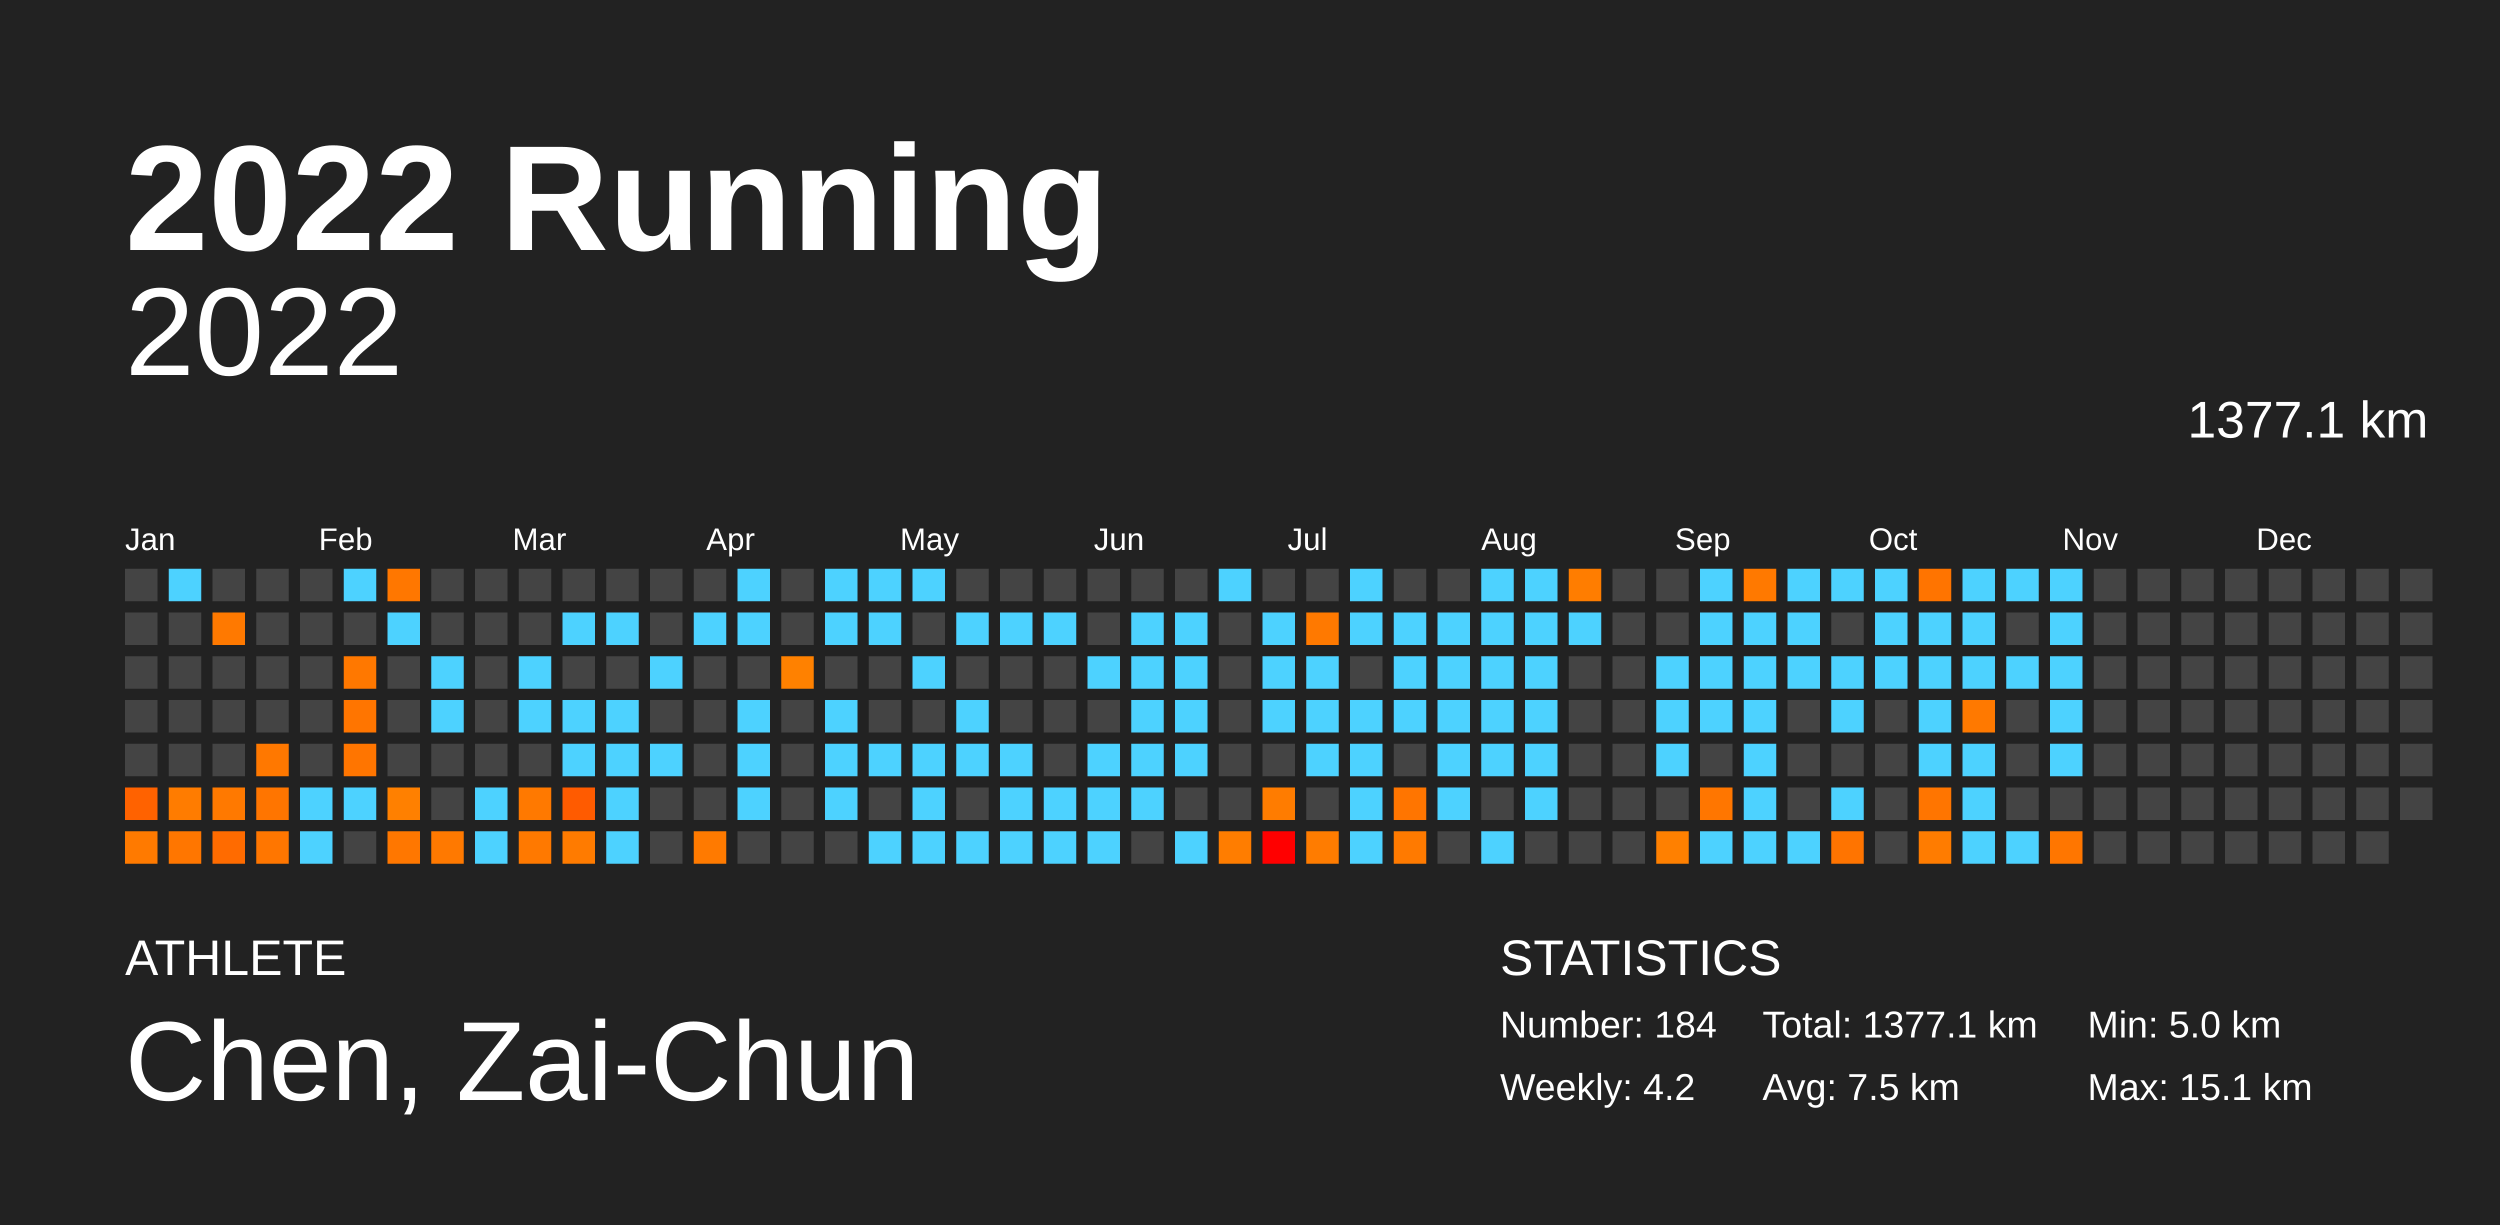
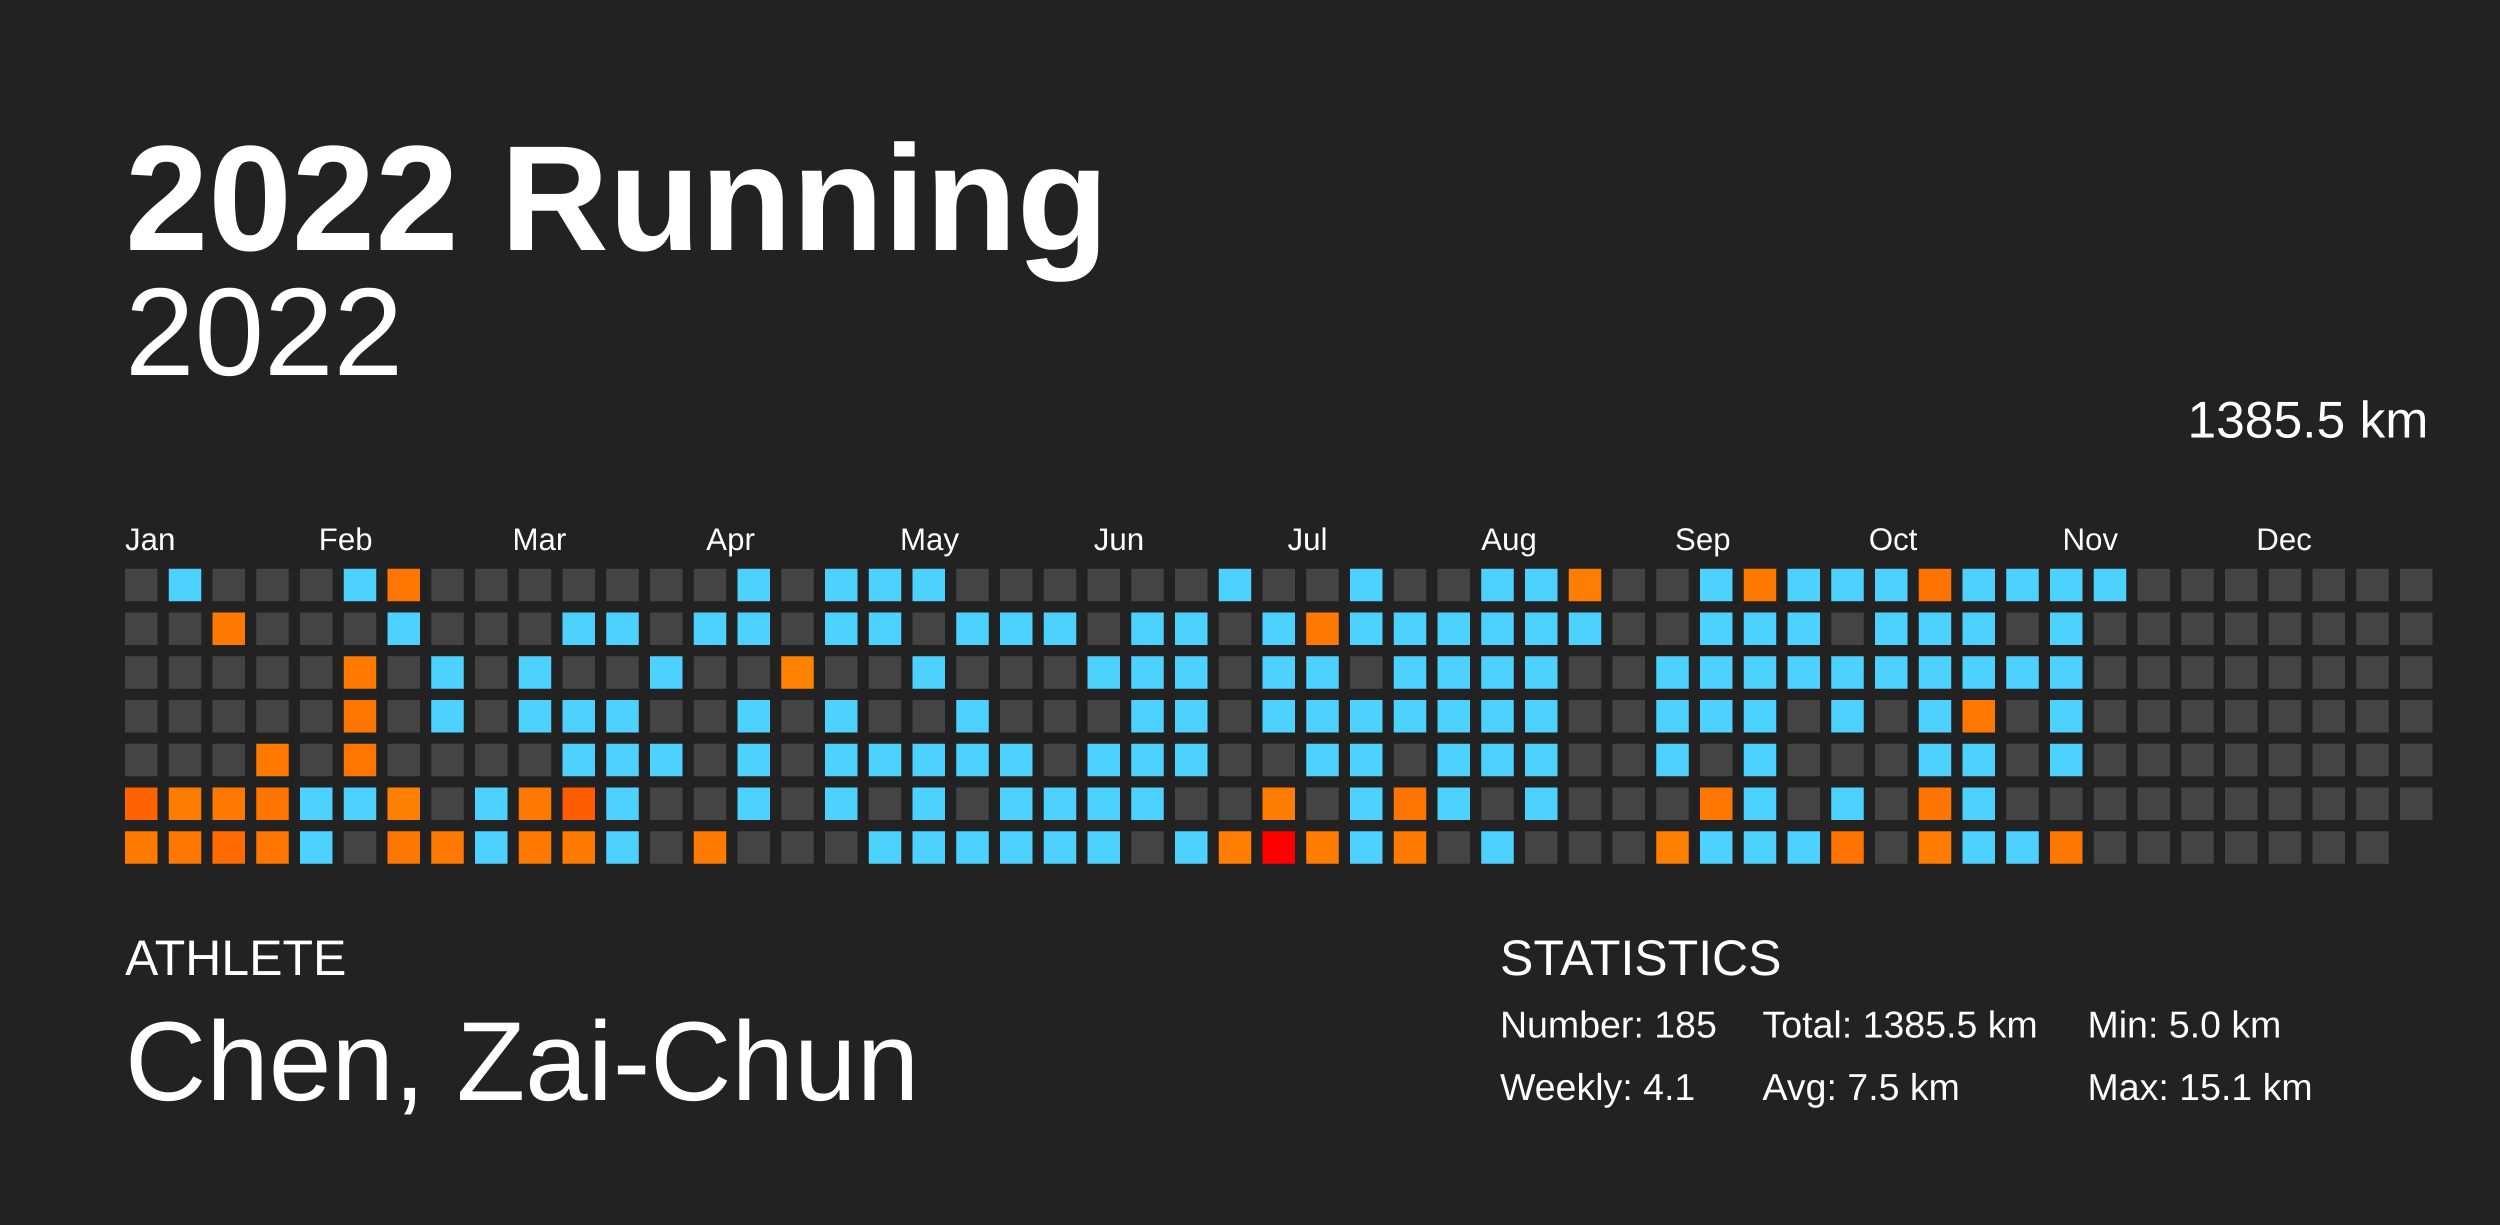
<svg xmlns="http://www.w3.org/2000/svg" baseProfile="full" height="98mm" version="1.1" viewBox="0,0,200,98" width="200mm">
  <defs />
  <rect fill="#222222" height="98" width="200" x="0" y="0" />
  <text fill="#FFFFFF" style="font-size:12px; font-family:Arial; font-weight:bold;" x="10" y="20">2022 Running</text>
  <text fill="#FFFFFF" style="font-size:4px; font-family:Arial" x="10" y="78">ATHLETE</text>
  <text fill="#FFFFFF" style="font-size:9px; font-family:Arial" x="10" y="88">Chen, Zai-Chun</text>
  <text fill="#FFFFFF" style="font-size:4px; font-family:Arial" x="120" y="78">STATISTICS</text>
-   <text fill="#FFFFFF" style="font-size:3px; font-family:Arial" x="120" y="83">Number: 184</text>
-   <text fill="#FFFFFF" style="font-size:3px; font-family:Arial" x="120" y="88">Weekly: 4.2</text>
-   <text fill="#FFFFFF" style="font-size:3px; font-family:Arial" x="141" y="83">Total: 1377.1 km</text>
+   <text fill="#FFFFFF" style="font-size:3px; font-family:Arial" x="120" y="83">Number: 185</text>
+   <text fill="#FFFFFF" style="font-size:3px; font-family:Arial" x="120" y="88">Weekly: 4.1</text>
+   <text fill="#FFFFFF" style="font-size:3px; font-family:Arial" x="141" y="83">Total: 1385.5 km</text>
  <text fill="#FFFFFF" style="font-size:3px; font-family:Arial" x="141" y="88">Avg: 7.5 km</text>
  <text fill="#FFFFFF" style="font-size:3px; font-family:Arial" x="167" y="83">Min: 5.0 km</text>
  <text fill="#FFFFFF" style="font-size:3px; font-family:Arial" x="167" y="88">Max: 15.1 km</text>
  <text alignment-baseline="hanging" fill="#FFFFFF" style="font-size:10.0px; font-family:Arial;" x="10" y="30">2022</text>
-   <text alignment-baseline="hanging" fill="#FFFFFF" style="font-size:4.125px; font-family:Arial;" x="175" y="35">1377.1 km</text>
+   <text alignment-baseline="hanging" fill="#FFFFFF" style="font-size:4.125px; font-family:Arial;" x="175" y="35">1385.5 km</text>
  <text fill="#FFFFFF" style="font-size:2.5px; font-family:Arial" x="10.0" y="44">Jan</text>
  <text fill="#FFFFFF" style="font-size:2.5px; font-family:Arial" x="25.5" y="44">Feb</text>
  <text fill="#FFFFFF" style="font-size:2.5px; font-family:Arial" x="41.0" y="44">Mar</text>
  <text fill="#FFFFFF" style="font-size:2.5px; font-family:Arial" x="56.5" y="44">Apr</text>
  <text fill="#FFFFFF" style="font-size:2.5px; font-family:Arial" x="72.0" y="44">May</text>
  <text fill="#FFFFFF" style="font-size:2.5px; font-family:Arial" x="87.5" y="44">Jun</text>
  <text fill="#FFFFFF" style="font-size:2.5px; font-family:Arial" x="103.0" y="44">Jul</text>
  <text fill="#FFFFFF" style="font-size:2.5px; font-family:Arial" x="118.5" y="44">Aug</text>
  <text fill="#FFFFFF" style="font-size:2.5px; font-family:Arial" x="134.0" y="44">Sep</text>
  <text fill="#FFFFFF" style="font-size:2.5px; font-family:Arial" x="149.5" y="44">Oct</text>
  <text fill="#FFFFFF" style="font-size:2.5px; font-family:Arial" x="165.0" y="44">Nov</text>
  <text fill="#FFFFFF" style="font-size:2.5px; font-family:Arial" x="180.5" y="44">Dec</text>
  <rect fill="#444444" height="2.6" width="2.6" x="10.0" y="45.5" />
  <rect fill="#444444" height="2.6" width="2.6" x="10.0" y="49.0" />
  <rect fill="#444444" height="2.6" width="2.6" x="10.0" y="52.5" />
  <rect fill="#444444" height="2.6" width="2.6" x="10.0" y="56.0" />
  <rect fill="#444444" height="2.6" width="2.6" x="10.0" y="59.5" />
  <rect fill="#ff6200" height="2.6" width="2.6" x="10.0" y="63.0" />
  <rect fill="#ff7a00" height="2.6" width="2.6" x="10.0" y="66.5" />
  <rect fill="#4dd2ff" height="2.6" width="2.6" x="13.5" y="45.5" />
  <rect fill="#444444" height="2.6" width="2.6" x="13.5" y="49.0" />
  <rect fill="#444444" height="2.6" width="2.6" x="13.5" y="52.5" />
  <rect fill="#444444" height="2.6" width="2.6" x="13.5" y="56.0" />
  <rect fill="#444444" height="2.6" width="2.6" x="13.5" y="59.5" />
  <rect fill="#ff7c00" height="2.6" width="2.6" x="13.5" y="63.0" />
  <rect fill="#ff7600" height="2.6" width="2.6" x="13.5" y="66.5" />
  <rect fill="#444444" height="2.6" width="2.6" x="17.0" y="45.5" />
  <rect fill="#ff7900" height="2.6" width="2.6" x="17.0" y="49.0" />
  <rect fill="#444444" height="2.6" width="2.6" x="17.0" y="52.5" />
  <rect fill="#444444" height="2.6" width="2.6" x="17.0" y="56.0" />
  <rect fill="#444444" height="2.6" width="2.6" x="17.0" y="59.5" />
  <rect fill="#ff7900" height="2.6" width="2.6" x="17.0" y="63.0" />
  <rect fill="#ff6b00" height="2.6" width="2.6" x="17.0" y="66.5" />
  <rect fill="#444444" height="2.6" width="2.6" x="20.5" y="45.5" />
  <rect fill="#444444" height="2.6" width="2.6" x="20.5" y="49.0" />
  <rect fill="#444444" height="2.6" width="2.6" x="20.5" y="52.5" />
  <rect fill="#444444" height="2.6" width="2.6" x="20.5" y="56.0" />
  <rect fill="#ff7800" height="2.6" width="2.6" x="20.5" y="59.5" />
  <rect fill="#ff7500" height="2.6" width="2.6" x="20.5" y="63.0" />
  <rect fill="#ff7600" height="2.6" width="2.6" x="20.5" y="66.5" />
  <rect fill="#444444" height="2.6" width="2.6" x="24.0" y="45.5" />
  <rect fill="#444444" height="2.6" width="2.6" x="24.0" y="49.0" />
  <rect fill="#444444" height="2.6" width="2.6" x="24.0" y="52.5" />
  <rect fill="#444444" height="2.6" width="2.6" x="24.0" y="56.0" />
  <rect fill="#444444" height="2.6" width="2.6" x="24.0" y="59.5" />
  <rect fill="#4dd2ff" height="2.6" width="2.6" x="24.0" y="63.0" />
  <rect fill="#4dd2ff" height="2.6" width="2.6" x="24.0" y="66.5" />
  <rect fill="#4dd2ff" height="2.6" width="2.6" x="27.5" y="45.5" />
  <rect fill="#444444" height="2.6" width="2.6" x="27.5" y="49.0" />
  <rect fill="#ff7800" height="2.6" width="2.6" x="27.5" y="52.5" />
  <rect fill="#ff7500" height="2.6" width="2.6" x="27.5" y="56.0" />
  <rect fill="#ff7500" height="2.6" width="2.6" x="27.5" y="59.5" />
  <rect fill="#4dd2ff" height="2.6" width="2.6" x="27.5" y="63.0" />
  <rect fill="#444444" height="2.6" width="2.6" x="27.5" y="66.5" />
  <rect fill="#ff7700" height="2.6" width="2.6" x="31.0" y="45.5" />
  <rect fill="#4dd2ff" height="2.6" width="2.6" x="31.0" y="49.0" />
  <rect fill="#444444" height="2.6" width="2.6" x="31.0" y="52.5" />
  <rect fill="#444444" height="2.6" width="2.6" x="31.0" y="56.0" />
  <rect fill="#444444" height="2.6" width="2.6" x="31.0" y="59.5" />
  <rect fill="#ff8000" height="2.6" width="2.6" x="31.0" y="63.0" />
  <rect fill="#ff7700" height="2.6" width="2.6" x="31.0" y="66.5" />
  <rect fill="#444444" height="2.6" width="2.6" x="34.5" y="45.5" />
  <rect fill="#444444" height="2.6" width="2.6" x="34.5" y="49.0" />
  <rect fill="#4dd2ff" height="2.6" width="2.6" x="34.5" y="52.5" />
  <rect fill="#4dd2ff" height="2.6" width="2.6" x="34.5" y="56.0" />
  <rect fill="#444444" height="2.6" width="2.6" x="34.5" y="59.5" />
  <rect fill="#444444" height="2.6" width="2.6" x="34.5" y="63.0" />
  <rect fill="#ff7900" height="2.6" width="2.6" x="34.5" y="66.5" />
  <rect fill="#444444" height="2.6" width="2.6" x="38.0" y="45.5" />
  <rect fill="#444444" height="2.6" width="2.6" x="38.0" y="49.0" />
  <rect fill="#444444" height="2.6" width="2.6" x="38.0" y="52.5" />
  <rect fill="#444444" height="2.6" width="2.6" x="38.0" y="56.0" />
  <rect fill="#444444" height="2.6" width="2.6" x="38.0" y="59.5" />
  <rect fill="#4dd2ff" height="2.6" width="2.6" x="38.0" y="63.0" />
  <rect fill="#4dd2ff" height="2.6" width="2.6" x="38.0" y="66.5" />
  <rect fill="#444444" height="2.6" width="2.6" x="41.5" y="45.5" />
  <rect fill="#444444" height="2.6" width="2.6" x="41.5" y="49.0" />
  <rect fill="#4dd2ff" height="2.6" width="2.6" x="41.5" y="52.5" />
  <rect fill="#4dd2ff" height="2.6" width="2.6" x="41.5" y="56.0" />
  <rect fill="#444444" height="2.6" width="2.6" x="41.5" y="59.5" />
  <rect fill="#ff7900" height="2.6" width="2.6" x="41.5" y="63.0" />
  <rect fill="#ff7900" height="2.6" width="2.6" x="41.5" y="66.5" />
  <rect fill="#444444" height="2.6" width="2.6" x="45.0" y="45.5" />
  <rect fill="#4dd2ff" height="2.6" width="2.6" x="45.0" y="49.0" />
  <rect fill="#444444" height="2.6" width="2.6" x="45.0" y="52.5" />
  <rect fill="#4dd2ff" height="2.6" width="2.6" x="45.0" y="56.0" />
  <rect fill="#4dd2ff" height="2.6" width="2.6" x="45.0" y="59.5" />
  <rect fill="#ff5b00" height="2.6" width="2.6" x="45.0" y="63.0" />
  <rect fill="#ff7b00" height="2.6" width="2.6" x="45.0" y="66.5" />
  <rect fill="#444444" height="2.6" width="2.6" x="48.5" y="45.5" />
  <rect fill="#4dd2ff" height="2.6" width="2.6" x="48.5" y="49.0" />
  <rect fill="#444444" height="2.6" width="2.6" x="48.5" y="52.5" />
  <rect fill="#4dd2ff" height="2.6" width="2.6" x="48.5" y="56.0" />
  <rect fill="#4dd2ff" height="2.6" width="2.6" x="48.5" y="59.5" />
  <rect fill="#4dd2ff" height="2.6" width="2.6" x="48.5" y="63.0" />
  <rect fill="#4dd2ff" height="2.6" width="2.6" x="48.5" y="66.5" />
  <rect fill="#444444" height="2.6" width="2.6" x="52.0" y="45.5" />
  <rect fill="#444444" height="2.6" width="2.6" x="52.0" y="49.0" />
  <rect fill="#4dd2ff" height="2.6" width="2.6" x="52.0" y="52.5" />
  <rect fill="#444444" height="2.6" width="2.6" x="52.0" y="56.0" />
  <rect fill="#4dd2ff" height="2.6" width="2.6" x="52.0" y="59.5" />
  <rect fill="#444444" height="2.6" width="2.6" x="52.0" y="63.0" />
  <rect fill="#444444" height="2.6" width="2.6" x="52.0" y="66.5" />
  <rect fill="#444444" height="2.6" width="2.6" x="55.5" y="45.5" />
  <rect fill="#4dd2ff" height="2.6" width="2.6" x="55.5" y="49.0" />
  <rect fill="#444444" height="2.6" width="2.6" x="55.5" y="52.5" />
  <rect fill="#444444" height="2.6" width="2.6" x="55.5" y="56.0" />
  <rect fill="#444444" height="2.6" width="2.6" x="55.5" y="59.5" />
  <rect fill="#444444" height="2.6" width="2.6" x="55.5" y="63.0" />
  <rect fill="#ff7a00" height="2.6" width="2.6" x="55.5" y="66.5" />
  <rect fill="#4dd2ff" height="2.6" width="2.6" x="59.0" y="45.5" />
  <rect fill="#4dd2ff" height="2.6" width="2.6" x="59.0" y="49.0" />
  <rect fill="#444444" height="2.6" width="2.6" x="59.0" y="52.5" />
  <rect fill="#4dd2ff" height="2.6" width="2.6" x="59.0" y="56.0" />
  <rect fill="#4dd2ff" height="2.6" width="2.6" x="59.0" y="59.5" />
  <rect fill="#4dd2ff" height="2.6" width="2.6" x="59.0" y="63.0" />
  <rect fill="#444444" height="2.6" width="2.6" x="59.0" y="66.5" />
  <rect fill="#444444" height="2.6" width="2.6" x="62.5" y="45.5" />
  <rect fill="#444444" height="2.6" width="2.6" x="62.5" y="49.0" />
  <rect fill="#ff8100" height="2.6" width="2.6" x="62.5" y="52.5" />
  <rect fill="#444444" height="2.6" width="2.6" x="62.5" y="56.0" />
  <rect fill="#444444" height="2.6" width="2.6" x="62.5" y="59.5" />
  <rect fill="#444444" height="2.6" width="2.6" x="62.5" y="63.0" />
  <rect fill="#444444" height="2.6" width="2.6" x="62.5" y="66.5" />
  <rect fill="#4dd2ff" height="2.6" width="2.6" x="66.0" y="45.5" />
  <rect fill="#4dd2ff" height="2.6" width="2.6" x="66.0" y="49.0" />
  <rect fill="#444444" height="2.6" width="2.6" x="66.0" y="52.5" />
  <rect fill="#4dd2ff" height="2.6" width="2.6" x="66.0" y="56.0" />
  <rect fill="#4dd2ff" height="2.6" width="2.6" x="66.0" y="59.5" />
  <rect fill="#4dd2ff" height="2.6" width="2.6" x="66.0" y="63.0" />
  <rect fill="#444444" height="2.6" width="2.6" x="66.0" y="66.5" />
  <rect fill="#4dd2ff" height="2.6" width="2.6" x="69.5" y="45.5" />
  <rect fill="#4dd2ff" height="2.6" width="2.6" x="69.5" y="49.0" />
  <rect fill="#444444" height="2.6" width="2.6" x="69.5" y="52.5" />
  <rect fill="#444444" height="2.6" width="2.6" x="69.5" y="56.0" />
  <rect fill="#4dd2ff" height="2.6" width="2.6" x="69.5" y="59.5" />
  <rect fill="#444444" height="2.6" width="2.6" x="69.5" y="63.0" />
  <rect fill="#4dd2ff" height="2.6" width="2.6" x="69.5" y="66.5" />
  <rect fill="#4dd2ff" height="2.6" width="2.6" x="73.0" y="45.5" />
  <rect fill="#444444" height="2.6" width="2.6" x="73.0" y="49.0" />
  <rect fill="#4dd2ff" height="2.6" width="2.6" x="73.0" y="52.5" />
  <rect fill="#444444" height="2.6" width="2.6" x="73.0" y="56.0" />
  <rect fill="#4dd2ff" height="2.6" width="2.6" x="73.0" y="59.5" />
  <rect fill="#4dd2ff" height="2.6" width="2.6" x="73.0" y="63.0" />
  <rect fill="#4dd2ff" height="2.6" width="2.6" x="73.0" y="66.5" />
  <rect fill="#444444" height="2.6" width="2.6" x="76.5" y="45.5" />
  <rect fill="#4dd2ff" height="2.6" width="2.6" x="76.5" y="49.0" />
  <rect fill="#444444" height="2.6" width="2.6" x="76.5" y="52.5" />
  <rect fill="#4dd2ff" height="2.6" width="2.6" x="76.5" y="56.0" />
  <rect fill="#4dd2ff" height="2.6" width="2.6" x="76.5" y="59.5" />
  <rect fill="#444444" height="2.6" width="2.6" x="76.5" y="63.0" />
  <rect fill="#4dd2ff" height="2.6" width="2.6" x="76.5" y="66.5" />
  <rect fill="#444444" height="2.6" width="2.6" x="80.0" y="45.5" />
  <rect fill="#4dd2ff" height="2.6" width="2.6" x="80.0" y="49.0" />
  <rect fill="#444444" height="2.6" width="2.6" x="80.0" y="52.5" />
  <rect fill="#444444" height="2.6" width="2.6" x="80.0" y="56.0" />
  <rect fill="#4dd2ff" height="2.6" width="2.6" x="80.0" y="59.5" />
  <rect fill="#4dd2ff" height="2.6" width="2.6" x="80.0" y="63.0" />
  <rect fill="#4dd2ff" height="2.6" width="2.6" x="80.0" y="66.5" />
  <rect fill="#444444" height="2.6" width="2.6" x="83.5" y="45.5" />
  <rect fill="#4dd2ff" height="2.6" width="2.6" x="83.5" y="49.0" />
  <rect fill="#444444" height="2.6" width="2.6" x="83.5" y="52.5" />
  <rect fill="#444444" height="2.6" width="2.6" x="83.5" y="56.0" />
  <rect fill="#444444" height="2.6" width="2.6" x="83.5" y="59.5" />
  <rect fill="#4dd2ff" height="2.6" width="2.6" x="83.5" y="63.0" />
  <rect fill="#4dd2ff" height="2.6" width="2.6" x="83.5" y="66.5" />
  <rect fill="#444444" height="2.6" width="2.6" x="87.0" y="45.5" />
  <rect fill="#444444" height="2.6" width="2.6" x="87.0" y="49.0" />
  <rect fill="#4dd2ff" height="2.6" width="2.6" x="87.0" y="52.5" />
  <rect fill="#444444" height="2.6" width="2.6" x="87.0" y="56.0" />
  <rect fill="#4dd2ff" height="2.6" width="2.6" x="87.0" y="59.5" />
  <rect fill="#4dd2ff" height="2.6" width="2.6" x="87.0" y="63.0" />
  <rect fill="#4dd2ff" height="2.6" width="2.6" x="87.0" y="66.5" />
  <rect fill="#444444" height="2.6" width="2.6" x="90.5" y="45.5" />
  <rect fill="#4dd2ff" height="2.6" width="2.6" x="90.5" y="49.0" />
  <rect fill="#4dd2ff" height="2.6" width="2.6" x="90.5" y="52.5" />
  <rect fill="#4dd2ff" height="2.6" width="2.6" x="90.5" y="56.0" />
  <rect fill="#4dd2ff" height="2.6" width="2.6" x="90.5" y="59.5" />
  <rect fill="#4dd2ff" height="2.6" width="2.6" x="90.5" y="63.0" />
  <rect fill="#444444" height="2.6" width="2.6" x="90.5" y="66.5" />
  <rect fill="#444444" height="2.6" width="2.6" x="94.0" y="45.5" />
  <rect fill="#4dd2ff" height="2.6" width="2.6" x="94.0" y="49.0" />
  <rect fill="#4dd2ff" height="2.6" width="2.6" x="94.0" y="52.5" />
  <rect fill="#4dd2ff" height="2.6" width="2.6" x="94.0" y="56.0" />
  <rect fill="#4dd2ff" height="2.6" width="2.6" x="94.0" y="59.5" />
  <rect fill="#444444" height="2.6" width="2.6" x="94.0" y="63.0" />
  <rect fill="#4dd2ff" height="2.6" width="2.6" x="94.0" y="66.5" />
  <rect fill="#4dd2ff" height="2.6" width="2.6" x="97.5" y="45.5" />
  <rect fill="#444444" height="2.6" width="2.6" x="97.5" y="49.0" />
  <rect fill="#444444" height="2.6" width="2.6" x="97.5" y="52.5" />
  <rect fill="#444444" height="2.6" width="2.6" x="97.5" y="56.0" />
  <rect fill="#444444" height="2.6" width="2.6" x="97.5" y="59.5" />
  <rect fill="#444444" height="2.6" width="2.6" x="97.5" y="63.0" />
  <rect fill="#ff7d00" height="2.6" width="2.6" x="97.5" y="66.5" />
  <rect fill="#444444" height="2.6" width="2.6" x="101.0" y="45.5" />
  <rect fill="#4dd2ff" height="2.6" width="2.6" x="101.0" y="49.0" />
  <rect fill="#4dd2ff" height="2.6" width="2.6" x="101.0" y="52.5" />
  <rect fill="#4dd2ff" height="2.6" width="2.6" x="101.0" y="56.0" />
  <rect fill="#444444" height="2.6" width="2.6" x="101.0" y="59.5" />
  <rect fill="#ff7c00" height="2.6" width="2.6" x="101.0" y="63.0" />
  <rect fill="#ff0000" height="2.6" width="2.6" x="101.0" y="66.5" />
  <rect fill="#444444" height="2.6" width="2.6" x="104.5" y="45.5" />
  <rect fill="#ff7900" height="2.6" width="2.6" x="104.5" y="49.0" />
  <rect fill="#4dd2ff" height="2.6" width="2.6" x="104.5" y="52.5" />
  <rect fill="#4dd2ff" height="2.6" width="2.6" x="104.5" y="56.0" />
  <rect fill="#4dd2ff" height="2.6" width="2.6" x="104.5" y="59.5" />
  <rect fill="#444444" height="2.6" width="2.6" x="104.5" y="63.0" />
  <rect fill="#ff7c00" height="2.6" width="2.6" x="104.5" y="66.5" />
  <rect fill="#4dd2ff" height="2.6" width="2.6" x="108.0" y="45.5" />
  <rect fill="#4dd2ff" height="2.6" width="2.6" x="108.0" y="49.0" />
  <rect fill="#444444" height="2.6" width="2.6" x="108.0" y="52.5" />
  <rect fill="#4dd2ff" height="2.6" width="2.6" x="108.0" y="56.0" />
  <rect fill="#4dd2ff" height="2.6" width="2.6" x="108.0" y="59.5" />
  <rect fill="#4dd2ff" height="2.6" width="2.6" x="108.0" y="63.0" />
  <rect fill="#4dd2ff" height="2.6" width="2.6" x="108.0" y="66.5" />
  <rect fill="#444444" height="2.6" width="2.6" x="111.5" y="45.5" />
  <rect fill="#4dd2ff" height="2.6" width="2.6" x="111.5" y="49.0" />
  <rect fill="#4dd2ff" height="2.6" width="2.6" x="111.5" y="52.5" />
  <rect fill="#4dd2ff" height="2.6" width="2.6" x="111.5" y="56.0" />
  <rect fill="#444444" height="2.6" width="2.6" x="111.5" y="59.5" />
  <rect fill="#ff7500" height="2.6" width="2.6" x="111.5" y="63.0" />
  <rect fill="#ff7a00" height="2.6" width="2.6" x="111.5" y="66.5" />
  <rect fill="#444444" height="2.6" width="2.6" x="115.0" y="45.5" />
  <rect fill="#4dd2ff" height="2.6" width="2.6" x="115.0" y="49.0" />
  <rect fill="#4dd2ff" height="2.6" width="2.6" x="115.0" y="52.5" />
  <rect fill="#4dd2ff" height="2.6" width="2.6" x="115.0" y="56.0" />
  <rect fill="#4dd2ff" height="2.6" width="2.6" x="115.0" y="59.5" />
  <rect fill="#4dd2ff" height="2.6" width="2.6" x="115.0" y="63.0" />
  <rect fill="#444444" height="2.6" width="2.6" x="115.0" y="66.5" />
  <rect fill="#4dd2ff" height="2.6" width="2.6" x="118.5" y="45.5" />
  <rect fill="#4dd2ff" height="2.6" width="2.6" x="118.5" y="49.0" />
  <rect fill="#4dd2ff" height="2.6" width="2.6" x="118.5" y="52.5" />
  <rect fill="#4dd2ff" height="2.6" width="2.6" x="118.5" y="56.0" />
  <rect fill="#4dd2ff" height="2.6" width="2.6" x="118.5" y="59.5" />
  <rect fill="#444444" height="2.6" width="2.6" x="118.5" y="63.0" />
  <rect fill="#4dd2ff" height="2.6" width="2.6" x="118.5" y="66.5" />
  <rect fill="#4dd2ff" height="2.6" width="2.6" x="122.0" y="45.5" />
  <rect fill="#4dd2ff" height="2.6" width="2.6" x="122.0" y="49.0" />
  <rect fill="#4dd2ff" height="2.6" width="2.6" x="122.0" y="52.5" />
  <rect fill="#4dd2ff" height="2.6" width="2.6" x="122.0" y="56.0" />
  <rect fill="#4dd2ff" height="2.6" width="2.6" x="122.0" y="59.5" />
  <rect fill="#4dd2ff" height="2.6" width="2.6" x="122.0" y="63.0" />
  <rect fill="#444444" height="2.6" width="2.6" x="122.0" y="66.5" />
  <rect fill="#ff7d00" height="2.6" width="2.6" x="125.5" y="45.5" />
  <rect fill="#4dd2ff" height="2.6" width="2.6" x="125.5" y="49.0" />
  <rect fill="#444444" height="2.6" width="2.6" x="125.5" y="52.5" />
  <rect fill="#444444" height="2.6" width="2.6" x="125.5" y="56.0" />
  <rect fill="#444444" height="2.6" width="2.6" x="125.5" y="59.5" />
  <rect fill="#444444" height="2.6" width="2.6" x="125.5" y="63.0" />
  <rect fill="#444444" height="2.6" width="2.6" x="125.5" y="66.5" />
  <rect fill="#444444" height="2.6" width="2.6" x="129.0" y="45.5" />
  <rect fill="#444444" height="2.6" width="2.6" x="129.0" y="49.0" />
  <rect fill="#444444" height="2.6" width="2.6" x="129.0" y="52.5" />
  <rect fill="#444444" height="2.6" width="2.6" x="129.0" y="56.0" />
  <rect fill="#444444" height="2.6" width="2.6" x="129.0" y="59.5" />
  <rect fill="#444444" height="2.6" width="2.6" x="129.0" y="63.0" />
  <rect fill="#444444" height="2.6" width="2.6" x="129.0" y="66.5" />
  <rect fill="#444444" height="2.6" width="2.6" x="132.5" y="45.5" />
  <rect fill="#444444" height="2.6" width="2.6" x="132.5" y="49.0" />
  <rect fill="#4dd2ff" height="2.6" width="2.6" x="132.5" y="52.5" />
  <rect fill="#4dd2ff" height="2.6" width="2.6" x="132.5" y="56.0" />
  <rect fill="#4dd2ff" height="2.6" width="2.6" x="132.5" y="59.5" />
  <rect fill="#444444" height="2.6" width="2.6" x="132.5" y="63.0" />
  <rect fill="#ff8000" height="2.6" width="2.6" x="132.5" y="66.5" />
  <rect fill="#4dd2ff" height="2.6" width="2.6" x="136.0" y="45.5" />
  <rect fill="#4dd2ff" height="2.6" width="2.6" x="136.0" y="49.0" />
  <rect fill="#4dd2ff" height="2.6" width="2.6" x="136.0" y="52.5" />
  <rect fill="#4dd2ff" height="2.6" width="2.6" x="136.0" y="56.0" />
  <rect fill="#444444" height="2.6" width="2.6" x="136.0" y="59.5" />
  <rect fill="#ff7600" height="2.6" width="2.6" x="136.0" y="63.0" />
  <rect fill="#4dd2ff" height="2.6" width="2.6" x="136.0" y="66.5" />
  <rect fill="#ff7900" height="2.6" width="2.6" x="139.5" y="45.5" />
  <rect fill="#4dd2ff" height="2.6" width="2.6" x="139.5" y="49.0" />
  <rect fill="#4dd2ff" height="2.6" width="2.6" x="139.5" y="52.5" />
  <rect fill="#4dd2ff" height="2.6" width="2.6" x="139.5" y="56.0" />
  <rect fill="#4dd2ff" height="2.6" width="2.6" x="139.5" y="59.5" />
  <rect fill="#4dd2ff" height="2.6" width="2.6" x="139.5" y="63.0" />
  <rect fill="#4dd2ff" height="2.6" width="2.6" x="139.5" y="66.5" />
  <rect fill="#4dd2ff" height="2.6" width="2.6" x="143.0" y="45.5" />
  <rect fill="#4dd2ff" height="2.6" width="2.6" x="143.0" y="49.0" />
  <rect fill="#4dd2ff" height="2.6" width="2.6" x="143.0" y="52.5" />
  <rect fill="#444444" height="2.6" width="2.6" x="143.0" y="56.0" />
  <rect fill="#444444" height="2.6" width="2.6" x="143.0" y="59.5" />
  <rect fill="#444444" height="2.6" width="2.6" x="143.0" y="63.0" />
  <rect fill="#4dd2ff" height="2.6" width="2.6" x="143.0" y="66.5" />
  <rect fill="#4dd2ff" height="2.6" width="2.6" x="146.5" y="45.5" />
  <rect fill="#444444" height="2.6" width="2.6" x="146.5" y="49.0" />
  <rect fill="#4dd2ff" height="2.6" width="2.6" x="146.5" y="52.5" />
  <rect fill="#4dd2ff" height="2.6" width="2.6" x="146.5" y="56.0" />
  <rect fill="#444444" height="2.6" width="2.6" x="146.5" y="59.5" />
  <rect fill="#4dd2ff" height="2.6" width="2.6" x="146.5" y="63.0" />
  <rect fill="#ff7400" height="2.6" width="2.6" x="146.5" y="66.5" />
  <rect fill="#4dd2ff" height="2.6" width="2.6" x="150.0" y="45.5" />
  <rect fill="#4dd2ff" height="2.6" width="2.6" x="150.0" y="49.0" />
  <rect fill="#4dd2ff" height="2.6" width="2.6" x="150.0" y="52.5" />
  <rect fill="#444444" height="2.6" width="2.6" x="150.0" y="56.0" />
  <rect fill="#444444" height="2.6" width="2.6" x="150.0" y="59.5" />
  <rect fill="#444444" height="2.6" width="2.6" x="150.0" y="63.0" />
  <rect fill="#444444" height="2.6" width="2.6" x="150.0" y="66.5" />
  <rect fill="#ff7400" height="2.6" width="2.6" x="153.5" y="45.5" />
  <rect fill="#4dd2ff" height="2.6" width="2.6" x="153.5" y="49.0" />
  <rect fill="#4dd2ff" height="2.6" width="2.6" x="153.5" y="52.5" />
  <rect fill="#4dd2ff" height="2.6" width="2.6" x="153.5" y="56.0" />
  <rect fill="#4dd2ff" height="2.6" width="2.6" x="153.5" y="59.5" />
  <rect fill="#ff7500" height="2.6" width="2.6" x="153.5" y="63.0" />
  <rect fill="#ff7c00" height="2.6" width="2.6" x="153.5" y="66.5" />
  <rect fill="#4dd2ff" height="2.6" width="2.6" x="157.0" y="45.5" />
  <rect fill="#4dd2ff" height="2.6" width="2.6" x="157.0" y="49.0" />
  <rect fill="#4dd2ff" height="2.6" width="2.6" x="157.0" y="52.5" />
  <rect fill="#ff7900" height="2.6" width="2.6" x="157.0" y="56.0" />
  <rect fill="#4dd2ff" height="2.6" width="2.6" x="157.0" y="59.5" />
  <rect fill="#4dd2ff" height="2.6" width="2.6" x="157.0" y="63.0" />
  <rect fill="#4dd2ff" height="2.6" width="2.6" x="157.0" y="66.5" />
  <rect fill="#4dd2ff" height="2.6" width="2.6" x="160.5" y="45.5" />
  <rect fill="#444444" height="2.6" width="2.6" x="160.5" y="49.0" />
  <rect fill="#4dd2ff" height="2.6" width="2.6" x="160.5" y="52.5" />
  <rect fill="#444444" height="2.6" width="2.6" x="160.5" y="56.0" />
  <rect fill="#444444" height="2.6" width="2.6" x="160.5" y="59.5" />
  <rect fill="#444444" height="2.6" width="2.6" x="160.5" y="63.0" />
  <rect fill="#4dd2ff" height="2.6" width="2.6" x="160.5" y="66.5" />
  <rect fill="#4dd2ff" height="2.6" width="2.6" x="164.0" y="45.5" />
  <rect fill="#4dd2ff" height="2.6" width="2.6" x="164.0" y="49.0" />
  <rect fill="#4dd2ff" height="2.6" width="2.6" x="164.0" y="52.5" />
  <rect fill="#4dd2ff" height="2.6" width="2.6" x="164.0" y="56.0" />
  <rect fill="#4dd2ff" height="2.6" width="2.6" x="164.0" y="59.5" />
  <rect fill="#444444" height="2.6" width="2.6" x="164.0" y="63.0" />
  <rect fill="#ff7600" height="2.6" width="2.6" x="164.0" y="66.5" />
-   <rect fill="#444444" height="2.6" width="2.6" x="167.5" y="45.5" />
+   <rect fill="#4dd2ff" height="2.6" width="2.6" x="167.5" y="45.5" />
  <rect fill="#444444" height="2.6" width="2.6" x="167.5" y="49.0" />
  <rect fill="#444444" height="2.6" width="2.6" x="167.5" y="52.5" />
  <rect fill="#444444" height="2.6" width="2.6" x="167.5" y="56.0" />
  <rect fill="#444444" height="2.6" width="2.6" x="167.5" y="59.5" />
  <rect fill="#444444" height="2.6" width="2.6" x="167.5" y="63.0" />
  <rect fill="#444444" height="2.6" width="2.6" x="167.5" y="66.5" />
  <rect fill="#444444" height="2.6" width="2.6" x="171.0" y="45.5" />
  <rect fill="#444444" height="2.6" width="2.6" x="171.0" y="49.0" />
  <rect fill="#444444" height="2.6" width="2.6" x="171.0" y="52.5" />
  <rect fill="#444444" height="2.6" width="2.6" x="171.0" y="56.0" />
  <rect fill="#444444" height="2.6" width="2.6" x="171.0" y="59.5" />
  <rect fill="#444444" height="2.6" width="2.6" x="171.0" y="63.0" />
  <rect fill="#444444" height="2.6" width="2.6" x="171.0" y="66.5" />
  <rect fill="#444444" height="2.6" width="2.6" x="174.5" y="45.5" />
  <rect fill="#444444" height="2.6" width="2.6" x="174.5" y="49.0" />
  <rect fill="#444444" height="2.6" width="2.6" x="174.5" y="52.5" />
  <rect fill="#444444" height="2.6" width="2.6" x="174.5" y="56.0" />
  <rect fill="#444444" height="2.6" width="2.6" x="174.5" y="59.5" />
  <rect fill="#444444" height="2.6" width="2.6" x="174.5" y="63.0" />
  <rect fill="#444444" height="2.6" width="2.6" x="174.5" y="66.5" />
  <rect fill="#444444" height="2.6" width="2.6" x="178.0" y="45.5" />
  <rect fill="#444444" height="2.6" width="2.6" x="178.0" y="49.0" />
  <rect fill="#444444" height="2.6" width="2.6" x="178.0" y="52.5" />
  <rect fill="#444444" height="2.6" width="2.6" x="178.0" y="56.0" />
  <rect fill="#444444" height="2.6" width="2.6" x="178.0" y="59.5" />
  <rect fill="#444444" height="2.6" width="2.6" x="178.0" y="63.0" />
  <rect fill="#444444" height="2.6" width="2.6" x="178.0" y="66.5" />
  <rect fill="#444444" height="2.6" width="2.6" x="181.5" y="45.5" />
  <rect fill="#444444" height="2.6" width="2.6" x="181.5" y="49.0" />
  <rect fill="#444444" height="2.6" width="2.6" x="181.5" y="52.5" />
  <rect fill="#444444" height="2.6" width="2.6" x="181.5" y="56.0" />
  <rect fill="#444444" height="2.6" width="2.6" x="181.5" y="59.5" />
  <rect fill="#444444" height="2.6" width="2.6" x="181.5" y="63.0" />
  <rect fill="#444444" height="2.6" width="2.6" x="181.5" y="66.5" />
  <rect fill="#444444" height="2.6" width="2.6" x="185.0" y="45.5" />
  <rect fill="#444444" height="2.6" width="2.6" x="185.0" y="49.0" />
  <rect fill="#444444" height="2.6" width="2.6" x="185.0" y="52.5" />
  <rect fill="#444444" height="2.6" width="2.6" x="185.0" y="56.0" />
  <rect fill="#444444" height="2.6" width="2.6" x="185.0" y="59.5" />
  <rect fill="#444444" height="2.6" width="2.6" x="185.0" y="63.0" />
  <rect fill="#444444" height="2.6" width="2.6" x="185.0" y="66.5" />
  <rect fill="#444444" height="2.6" width="2.6" x="188.5" y="45.5" />
  <rect fill="#444444" height="2.6" width="2.6" x="188.5" y="49.0" />
  <rect fill="#444444" height="2.6" width="2.6" x="188.5" y="52.5" />
  <rect fill="#444444" height="2.6" width="2.6" x="188.5" y="56.0" />
  <rect fill="#444444" height="2.6" width="2.6" x="188.5" y="59.5" />
  <rect fill="#444444" height="2.6" width="2.6" x="188.5" y="63.0" />
  <rect fill="#444444" height="2.6" width="2.6" x="188.5" y="66.5" />
  <rect fill="#444444" height="2.6" width="2.6" x="192.0" y="45.5" />
  <rect fill="#444444" height="2.6" width="2.6" x="192.0" y="49.0" />
  <rect fill="#444444" height="2.6" width="2.6" x="192.0" y="52.5" />
  <rect fill="#444444" height="2.6" width="2.6" x="192.0" y="56.0" />
  <rect fill="#444444" height="2.6" width="2.6" x="192.0" y="59.5" />
  <rect fill="#444444" height="2.6" width="2.6" x="192.0" y="63.0" />
</svg>
